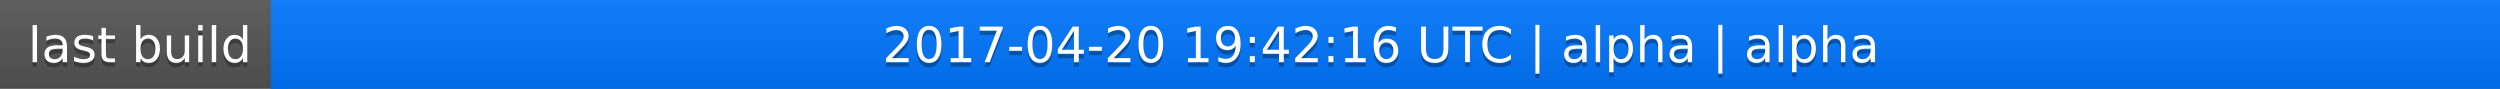
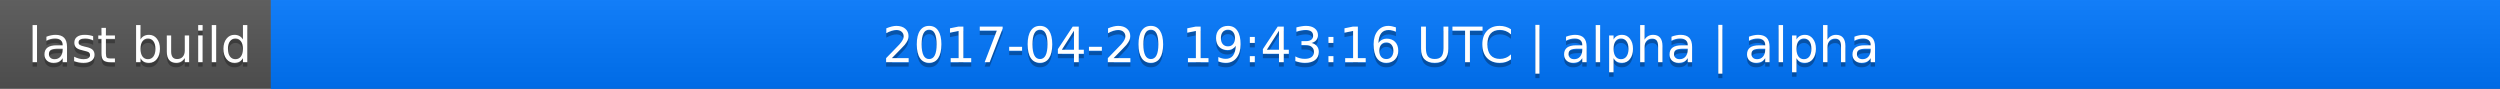
<svg xmlns="http://www.w3.org/2000/svg" width="563" height="20">
  <linearGradient id="a" x2="0" y2="100%">
    <stop offset="0" stop-color="#bbb" stop-opacity=".1" />
    <stop offset="1" stop-opacity=".1" />
  </linearGradient>
  <rect rx="0" width="563" height="20" fill="#555" />
  <rect rx="0" x="61" width="502" height="20" fill="#07f" />
  <path fill="#07f" d="M61 0h4v20h-4z" />
  <rect rx="0" width="563" height="20" fill="url(#a)" />
  <g fill="#fff" text-anchor="middle" font-family="DejaVu Sans,Verdana,Geneva,sans-serif" font-size="11">
    <text x="31.5" y="15" fill="#010101" fill-opacity=".3">last build</text>
    <text x="31.5" y="14">last build</text>
-     <text x="311" y="15" fill="#010101" fill-opacity=".3">2017-04-20 19:42:16 UTC | alpha | alpha</text>
-     <text x="311" y="14">2017-04-20 19:42:16 UTC | alpha | alpha</text>
+     <text x="311" y="15" fill="#010101" fill-opacity=".3">2017-04-20 19:43:16 UTC | alpha | alpha</text>
+     <text x="311" y="14">2017-04-20 19:43:16 UTC | alpha | alpha</text>
  </g>
</svg>
